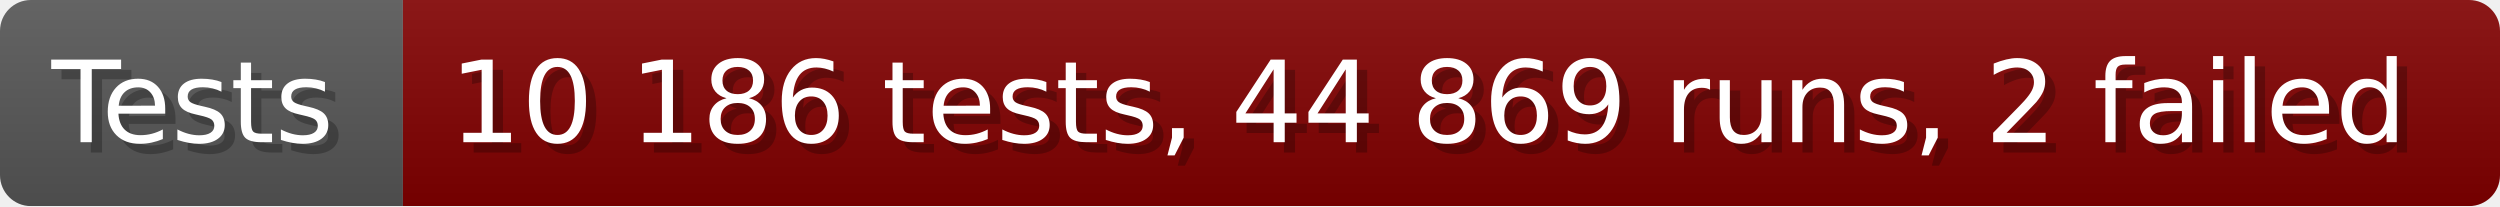
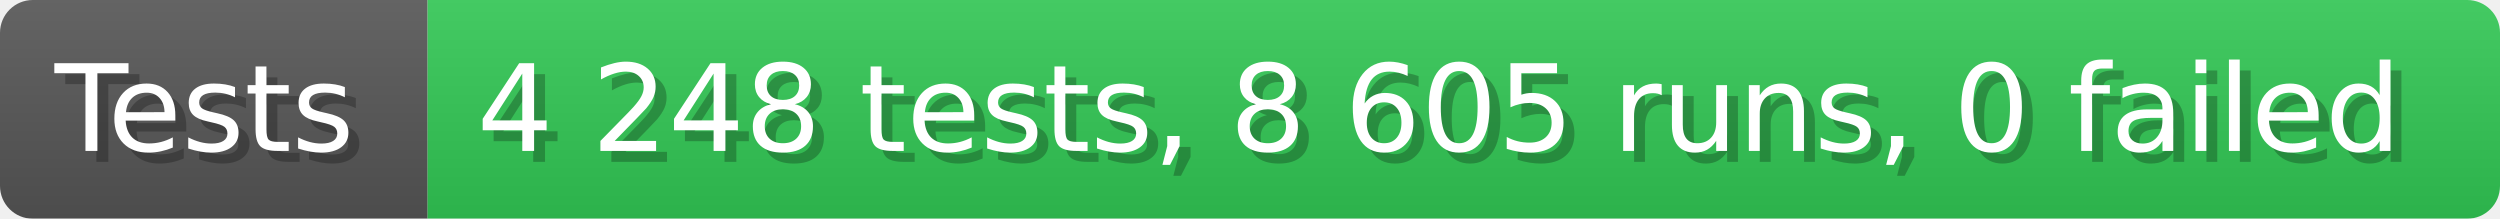
- <svg xmlns="http://www.w3.org/2000/svg" width="242.6" height="20" viewBox="0 0 2426 200" role="img" aria-label="Tests: 10 186 tests, 44 869 runs, 2 failed">
+ <svg xmlns="http://www.w3.org/2000/svg" width="228.6" height="20" viewBox="0 0 2286 200" role="img" aria-label="Tests: 4 248 tests, 8 605 runs, 0 failed">
  <linearGradient id="a" x2="0" y2="100%">
    <stop offset="0" stop-opacity=".1" stop-color="#EEE" />
    <stop offset="1" stop-opacity=".1" />
  </linearGradient>
  <mask id="m">
-     <rect width="2426" height="200" rx="30" fill="#FFF" />
+     <rect width="2286" height="200" rx="30" fill="#FFF" />
  </mask>
  <g mask="url(#m)">
    <rect width="391" height="200" fill="#555" />
-     <rect width="2035" height="200" fill="#800000" x="391" />
-     <rect width="2426" height="200" fill="url(#a)" />
+     <rect width="1895" height="200" fill="#31c653" x="391" />
+     <rect width="2286" height="200" fill="url(#a)" />
  </g>
  <g aria-hidden="true" fill="#fff" text-anchor="start" font-family="Verdana,DejaVu Sans,sans-serif" font-size="110">
    <text x="60" y="148" textLength="291" fill="#000" opacity="0.25">Tests</text>
    <text x="50" y="138" textLength="291">Tests</text>
-     <text x="446" y="148" textLength="1935" fill="#000" opacity="0.25">10 186 tests, 44 869 runs, 2 failed</text>
-     <text x="436" y="138" textLength="1935">10 186 tests, 44 869 runs, 2 failed</text>
+     <text x="446" y="148" textLength="1795" fill="#000" opacity="0.25">4 248 tests, 8 605 runs, 0 failed</text>
+     <text x="436" y="138" textLength="1795">4 248 tests, 8 605 runs, 0 failed</text>
  </g>
</svg>
